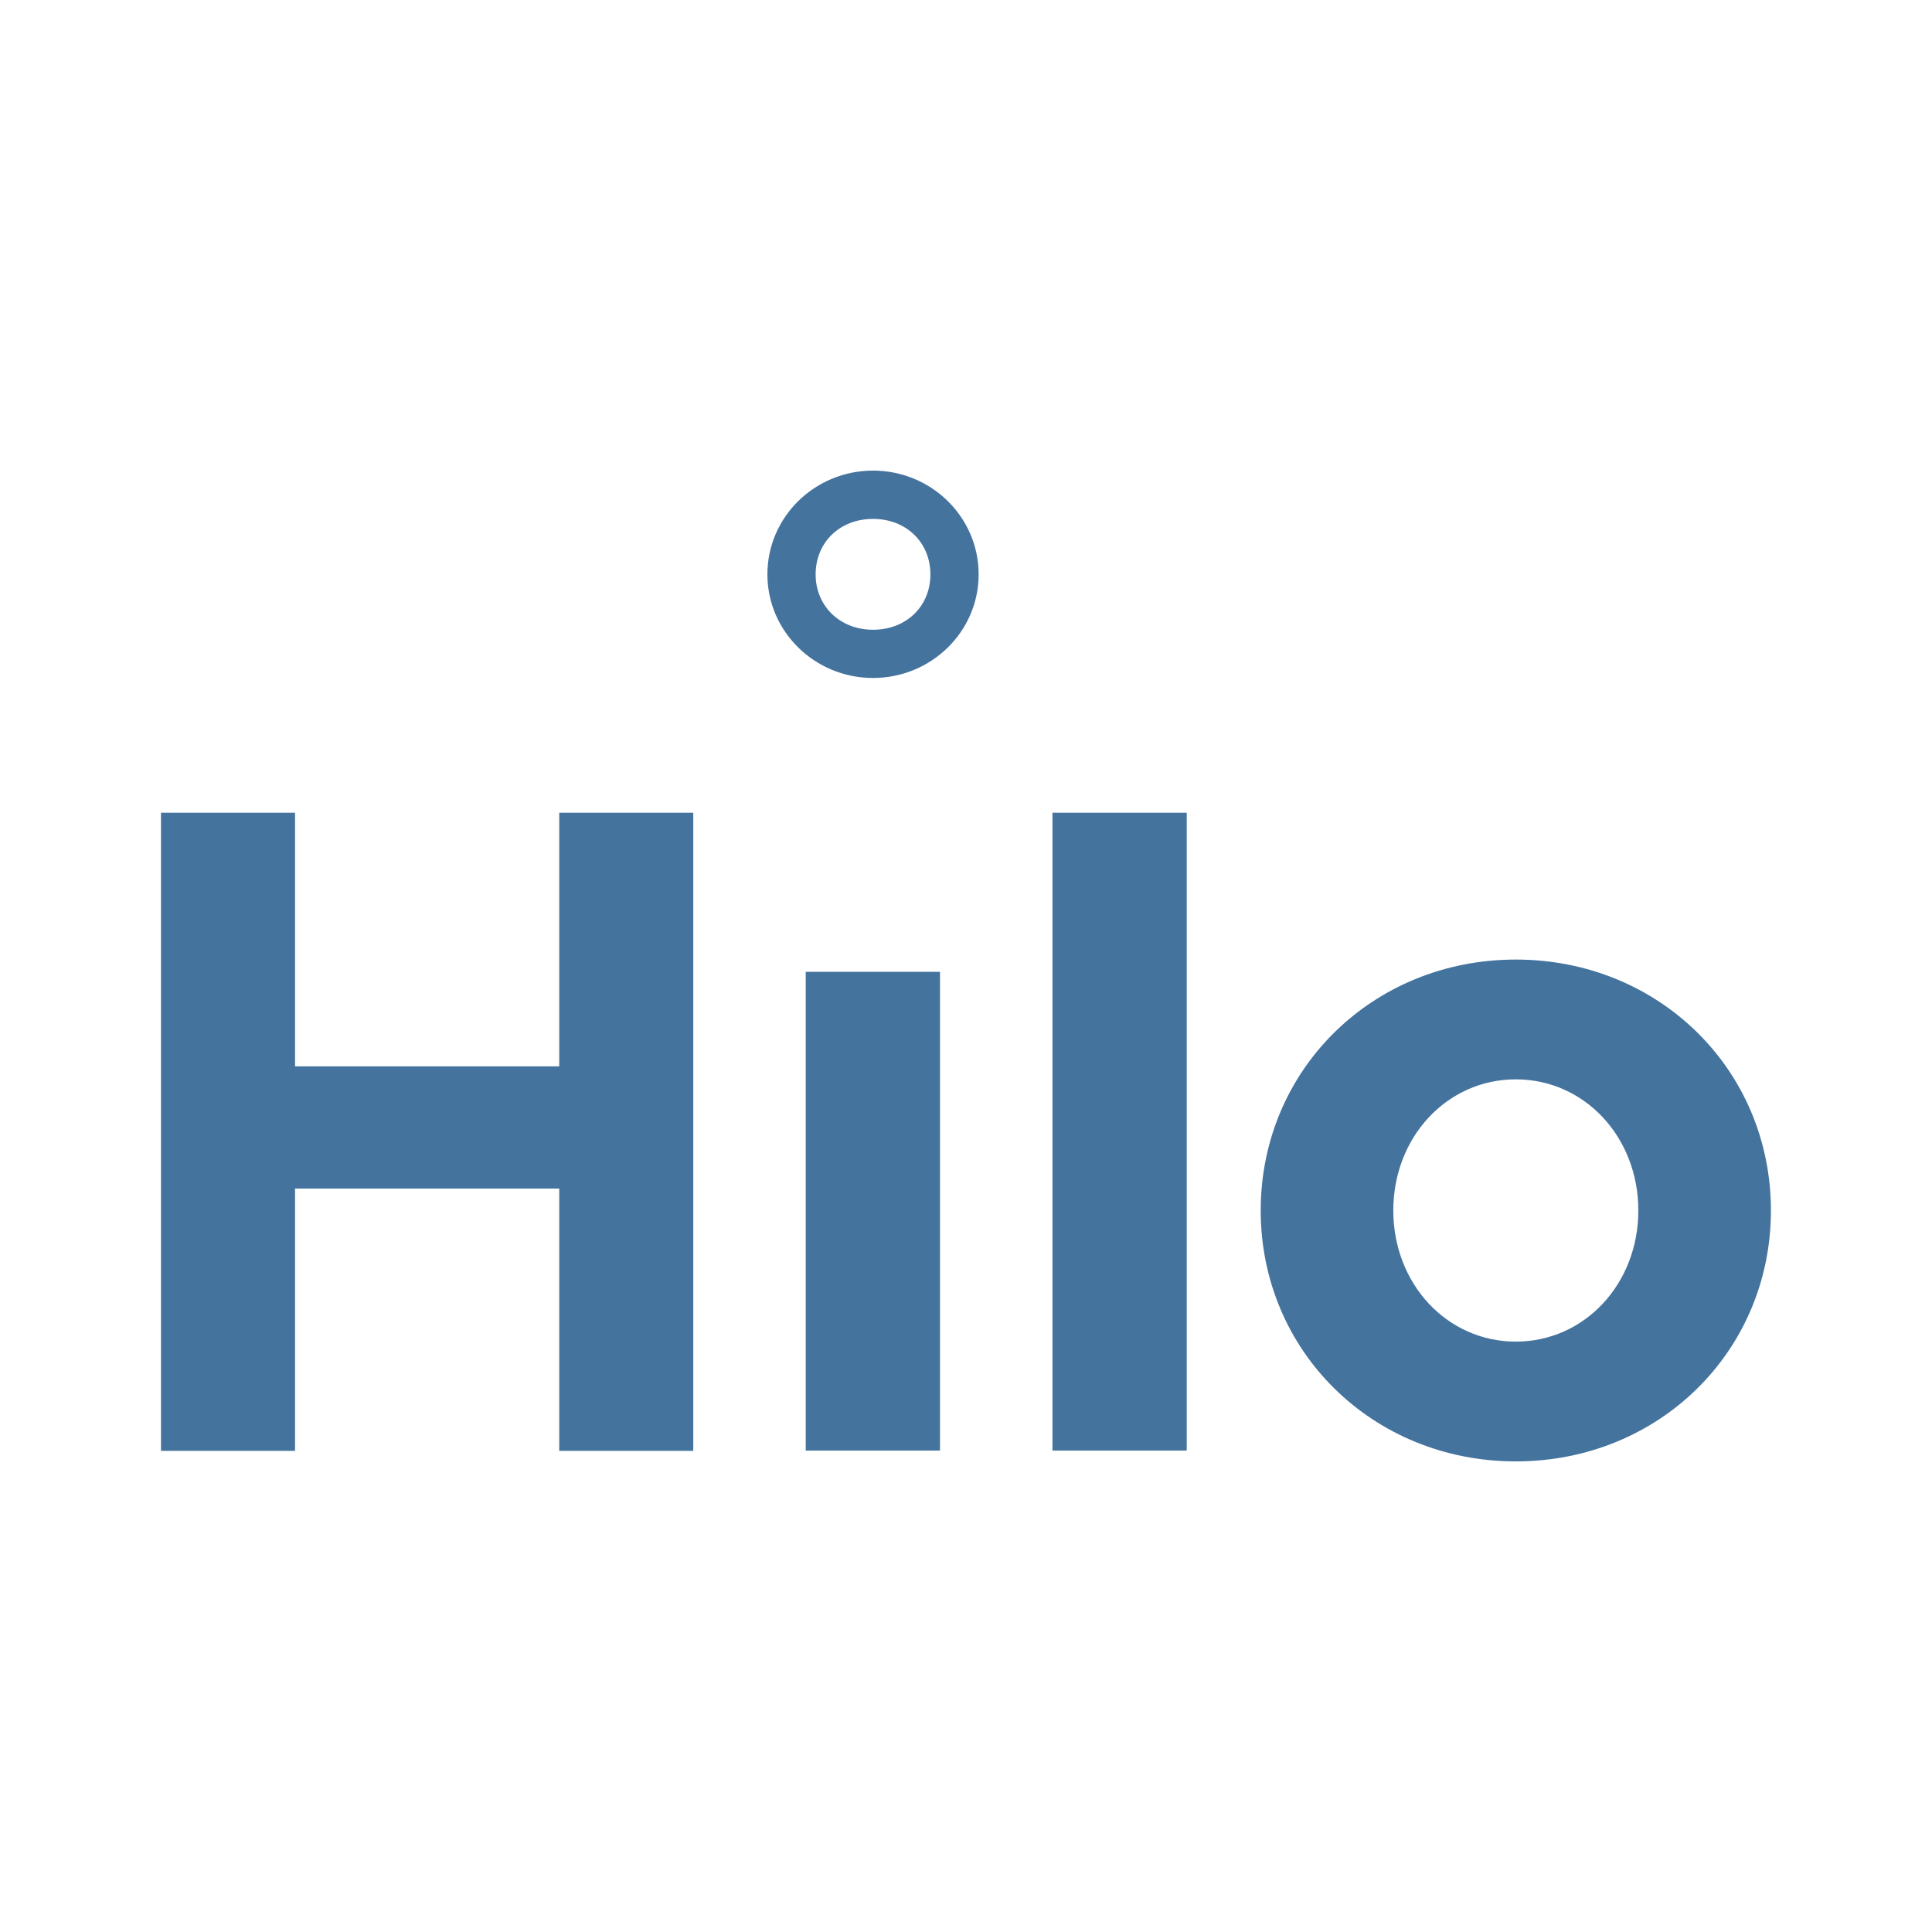
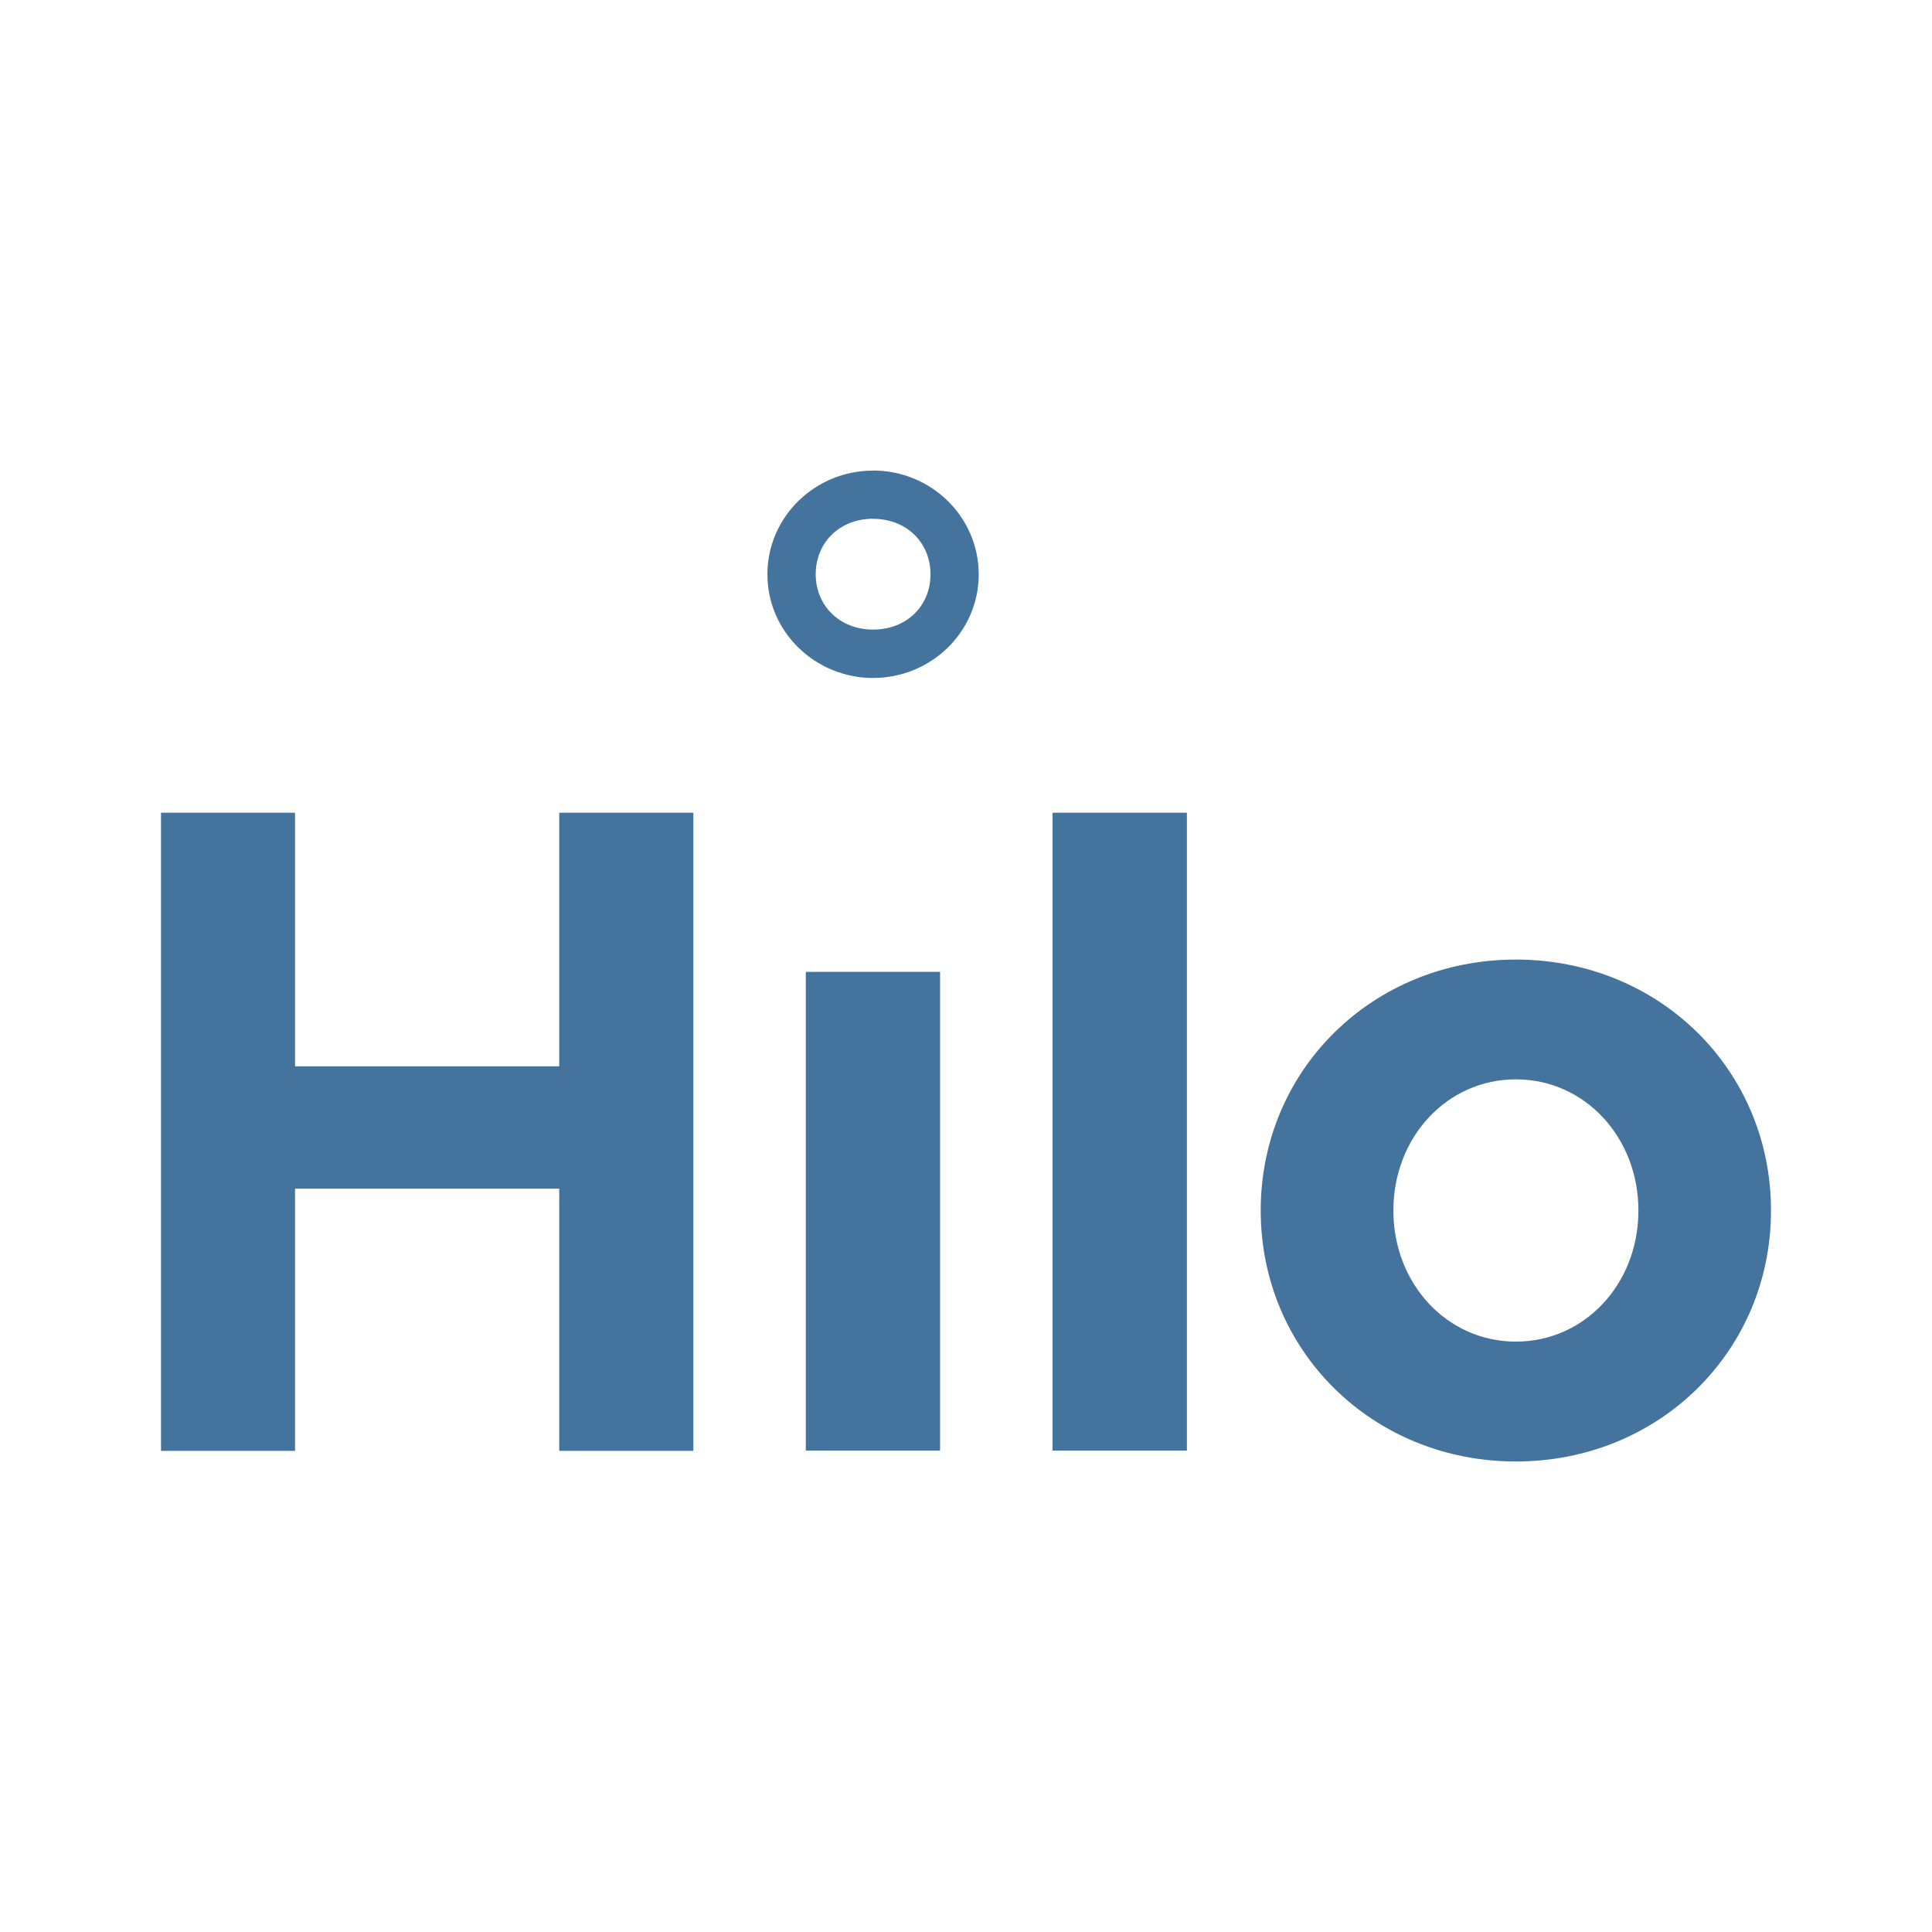
- <svg xmlns="http://www.w3.org/2000/svg" version="1.1" viewBox="0 0 24 24" width="24" height="24">
-   <path d="m6.947 10.096h1.665v7.927h-1.665v-3.258h-3.282v3.258h-1.665v-7.927h1.665v3.151h3.282zm3.062 1.976h1.668v5.948h-1.668zm3.065-1.976h1.668v7.924h-1.668zm5.756 6.57c-0.854 0-1.522-0.717-1.522-1.629s0.668-1.629 1.522-1.629 1.522 0.717 1.522 1.629-0.668 1.629-1.522 1.629m0-4.746c-1.778 0-3.169 1.369-3.169 3.117s1.391 3.117 3.169 3.117 3.169-1.369 3.169-3.117-1.391-3.117-3.169-3.117m-7.985-6.074c-0.72 0-1.312 0.573-1.312 1.289 0 0.713 0.591 1.287 1.312 1.287 0.72 0 1.312-0.572 1.312-1.287 0-0.716-0.592-1.289-1.312-1.289zm0 0.6c0.415 0 0.713 0.295 0.713 0.689 0 0.395-0.298 0.688-0.713 0.688-0.414 0-0.713-0.297-0.713-0.688 0-0.395 0.298-0.689 0.713-0.689z" fill="#44739e" />
+ <svg xmlns="http://www.w3.org/2000/svg" viewBox="0 0 24 24">
+   <path fill="#44739e" d="M6.947 10.096h1.666v7.927H6.947v-3.257H3.665v3.257H2v-7.927h1.665v3.15h3.282Zm3.063 1.977h1.668v5.947H10.01Zm3.065-1.977h1.669v7.924h-1.669Zm5.756 6.57c-.854 0-1.522-.717-1.522-1.629s.668-1.629 1.522-1.629 1.522.717 1.522 1.63-.668 1.628-1.522 1.628m0-4.746c-1.778 0-3.17 1.37-3.17 3.117s1.392 3.118 3.17 3.118S22 16.785 22 15.037s-1.39-3.117-3.17-3.117m-7.984-6.074c-.72 0-1.313.573-1.313 1.289 0 .713.592 1.287 1.313 1.287.72 0 1.312-.572 1.312-1.287 0-.716-.592-1.29-1.312-1.29m0 .6c.414 0 .713.294.713.689s-.299.687-.713.687-.713-.296-.713-.687c0-.395.298-.69.713-.69" />
</svg>
